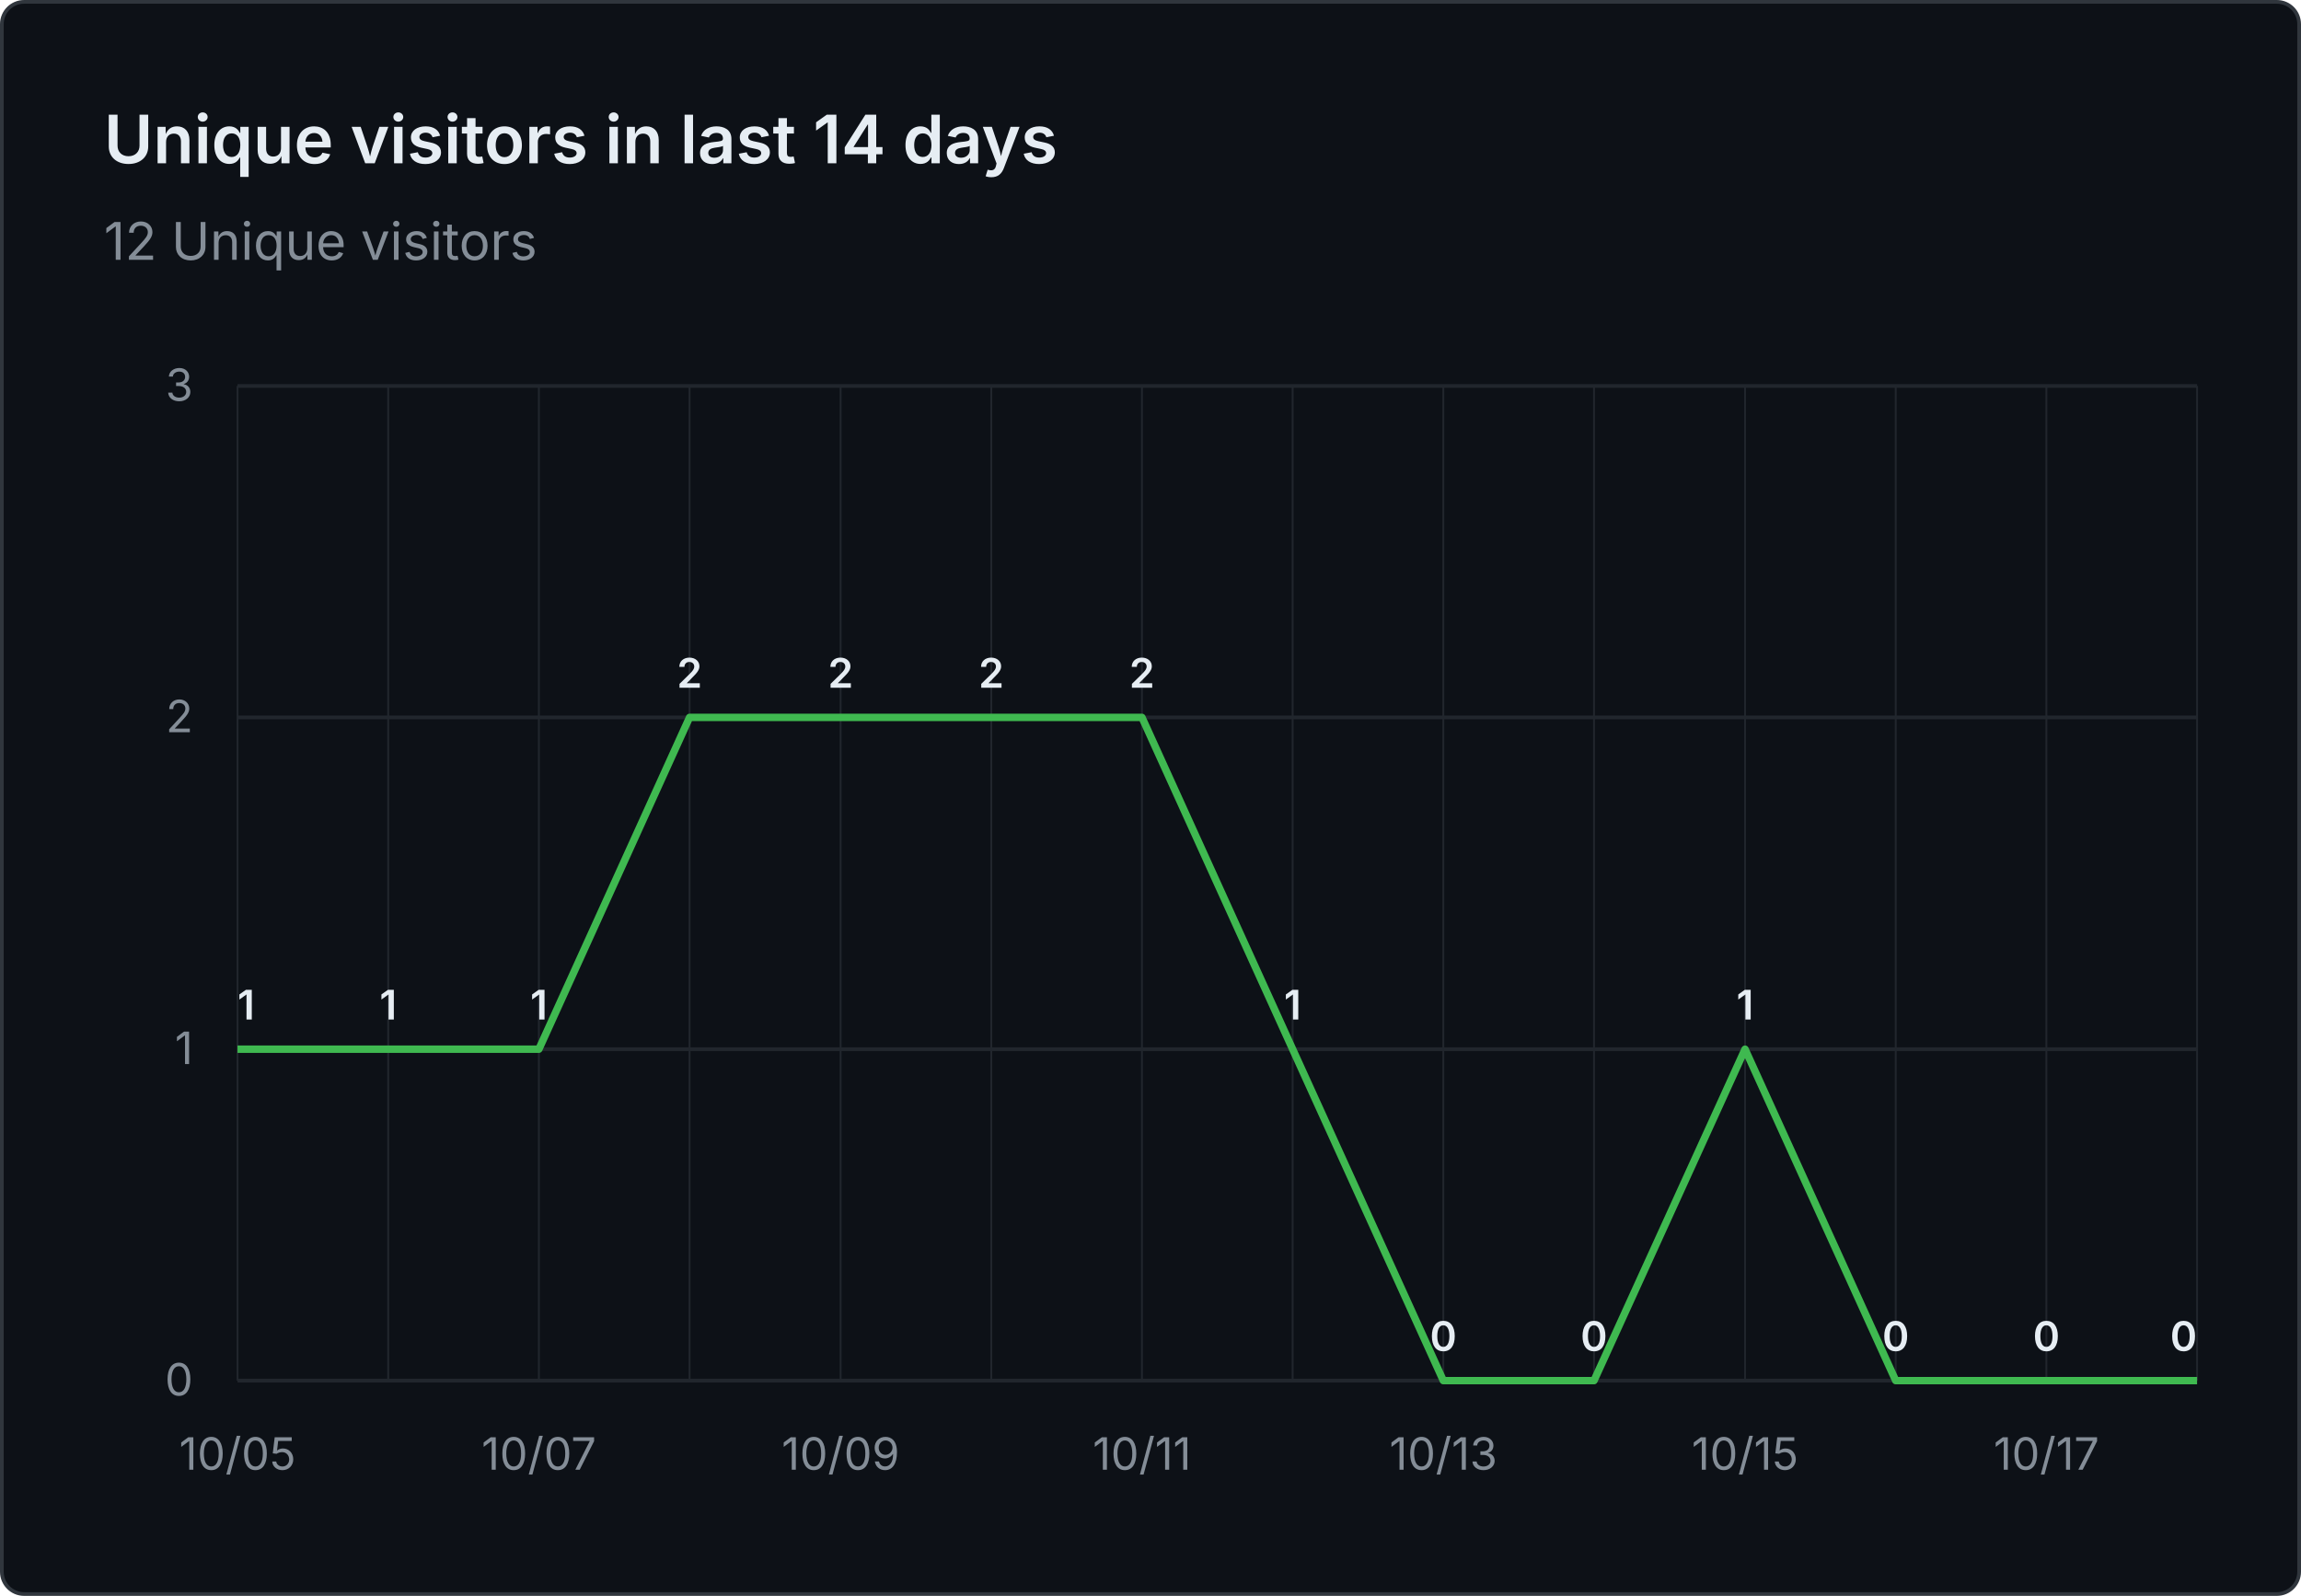
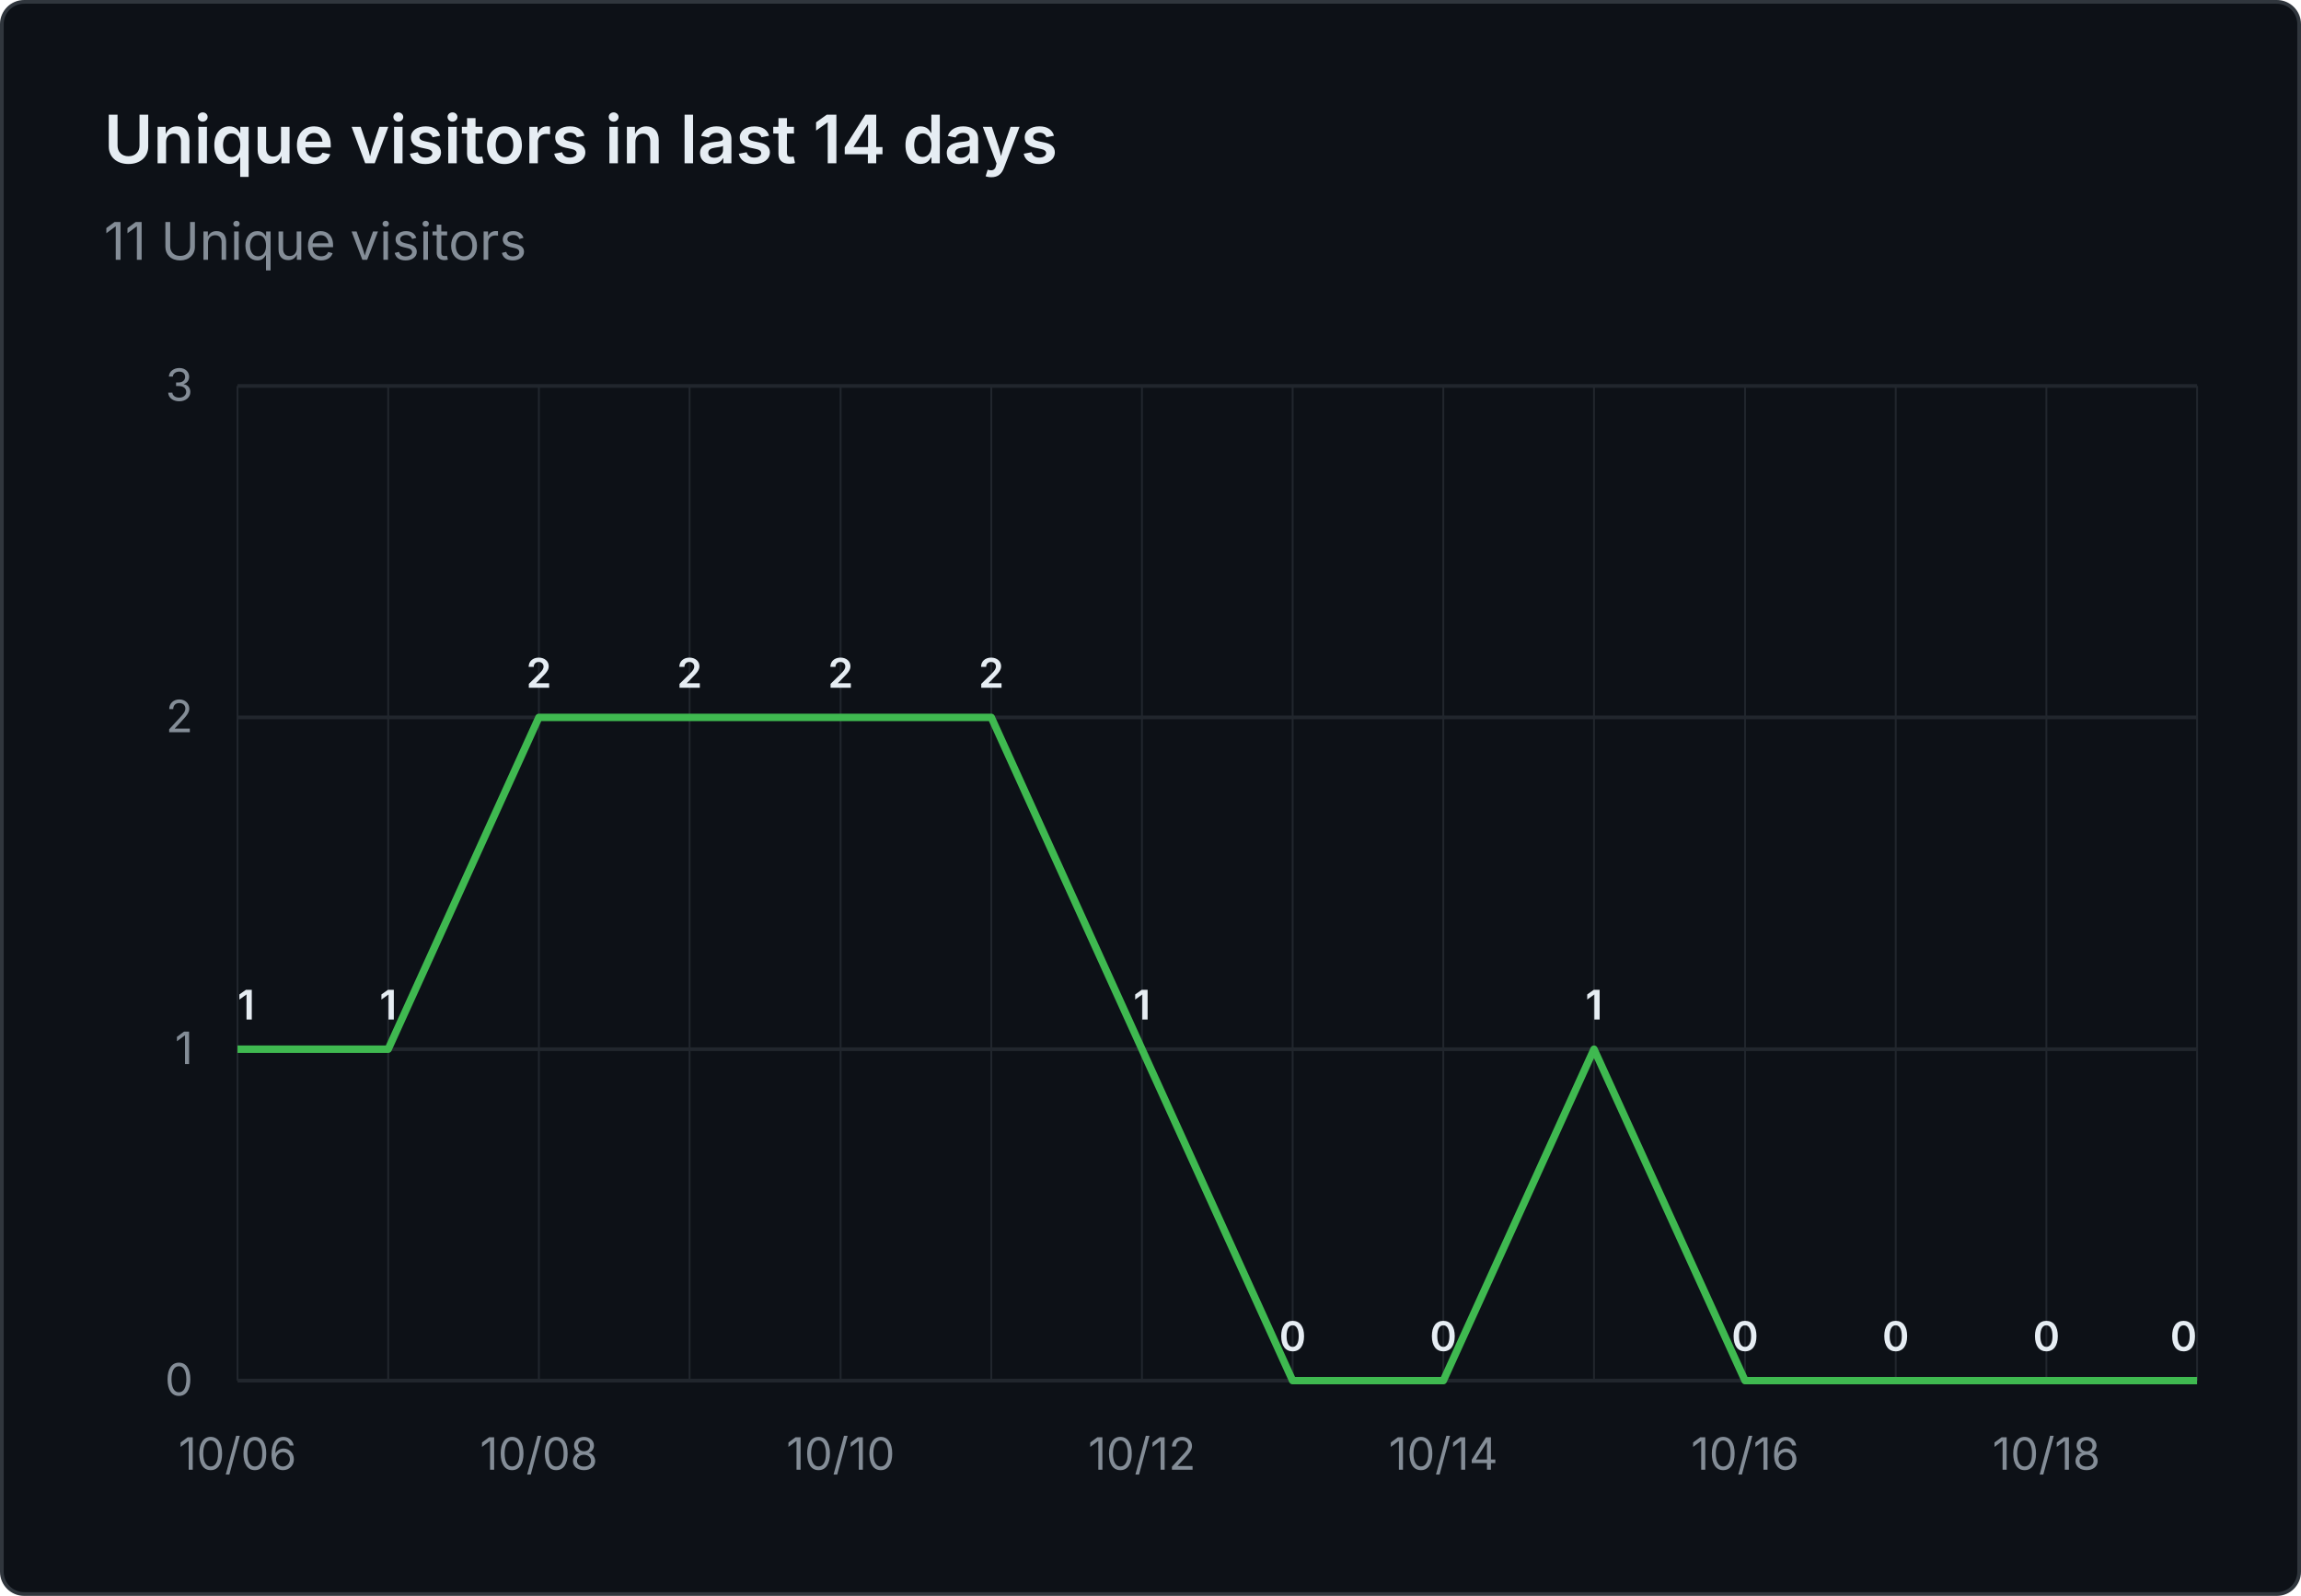
- <svg xmlns="http://www.w3.org/2000/svg" viewBox="0 0 620 430" width="620" height="430" role="img" aria-label="Unique visitors in last 14 days: 12 Unique visitors">
+ <svg xmlns="http://www.w3.org/2000/svg" viewBox="0 0 620 430" width="620" height="430" role="img" aria-label="Unique visitors in last 14 days: 11 Unique visitors">
  <rect x="0.5" y="0.5" width="619" height="429" fill="#0d1117" stroke="#30363d" rx="6" />
  <g font-family="system-ui, -apple-system, 'Segoe UI', sans-serif">
    <text x="28" y="44" fill="#e6edf3" font-size="18" font-weight="600">Unique visitors in last 14 days</text>
-     <text x="28" y="70" fill="#848d97" font-size="14">12 Unique visitors</text>
+     <text x="28" y="70" fill="#848d97" font-size="14">11 Unique visitors</text>
    <line x1="64" y1="372.0" x2="592" y2="372.0" stroke="#21262d" stroke-width="1" />
    <text x="52" y="376.0" text-anchor="end" fill="#848d97" font-size="12">0</text>
    <line x1="64" y1="282.7" x2="592" y2="282.7" stroke="#21262d" stroke-width="1" />
    <text x="52" y="286.7" text-anchor="end" fill="#848d97" font-size="12">1</text>
    <line x1="64" y1="193.3" x2="592" y2="193.3" stroke="#21262d" stroke-width="1" />
    <text x="52" y="197.3" text-anchor="end" fill="#848d97" font-size="12">2</text>
    <line x1="64" y1="104.0" x2="592" y2="104.0" stroke="#21262d" stroke-width="1" />
    <text x="52" y="108.0" text-anchor="end" fill="#848d97" font-size="12">3</text>
    <line x1="64.0" y1="104" x2="64.0" y2="372" stroke="#21262d" stroke-width="0.5" />
    <line x1="104.6" y1="104" x2="104.6" y2="372" stroke="#21262d" stroke-width="0.5" />
    <line x1="145.2" y1="104" x2="145.2" y2="372" stroke="#21262d" stroke-width="0.5" />
    <line x1="185.8" y1="104" x2="185.8" y2="372" stroke="#21262d" stroke-width="0.5" />
    <line x1="226.5" y1="104" x2="226.5" y2="372" stroke="#21262d" stroke-width="0.5" />
    <line x1="267.1" y1="104" x2="267.1" y2="372" stroke="#21262d" stroke-width="0.5" />
    <line x1="307.7" y1="104" x2="307.7" y2="372" stroke="#21262d" stroke-width="0.5" />
    <line x1="348.3" y1="104" x2="348.3" y2="372" stroke="#21262d" stroke-width="0.5" />
    <line x1="388.9" y1="104" x2="388.9" y2="372" stroke="#21262d" stroke-width="0.5" />
    <line x1="429.5" y1="104" x2="429.5" y2="372" stroke="#21262d" stroke-width="0.5" />
    <line x1="470.2" y1="104" x2="470.2" y2="372" stroke="#21262d" stroke-width="0.5" />
    <line x1="510.8" y1="104" x2="510.8" y2="372" stroke="#21262d" stroke-width="0.5" />
    <line x1="551.4" y1="104" x2="551.4" y2="372" stroke="#21262d" stroke-width="0.5" />
    <line x1="592.0" y1="104" x2="592.0" y2="372" stroke="#21262d" stroke-width="0.5" />
-     <text x="64.0" y="396" text-anchor="middle" fill="#848d97" font-size="12">10/05</text>
-     <text x="145.2" y="396" text-anchor="middle" fill="#848d97" font-size="12">10/07</text>
-     <text x="226.5" y="396" text-anchor="middle" fill="#848d97" font-size="12">10/09</text>
-     <text x="307.7" y="396" text-anchor="middle" fill="#848d97" font-size="12">10/11</text>
-     <text x="388.9" y="396" text-anchor="middle" fill="#848d97" font-size="12">10/13</text>
-     <text x="470.2" y="396" text-anchor="middle" fill="#848d97" font-size="12">10/15</text>
-     <text x="551.4" y="396" text-anchor="middle" fill="#848d97" font-size="12">10/17</text>
-     <path d="M 64.0 282.7 L 104.6 282.7 L 145.2 282.7 L 185.8 193.3 L 226.5 193.3 L 267.1 193.3 L 307.7 193.3 L 348.3 282.7 L 388.9 372.0 L 429.5 372.0 L 470.2 282.7 L 510.8 372.0 L 551.4 372.0 L 592.0 372.0" fill="none" stroke="#3fb950" stroke-width="2" stroke-linejoin="round" />
+     <text x="64.0" y="396" text-anchor="middle" fill="#848d97" font-size="12">10/06</text>
+     <text x="145.2" y="396" text-anchor="middle" fill="#848d97" font-size="12">10/08</text>
+     <text x="226.5" y="396" text-anchor="middle" fill="#848d97" font-size="12">10/10</text>
+     <text x="307.7" y="396" text-anchor="middle" fill="#848d97" font-size="12">10/12</text>
+     <text x="388.9" y="396" text-anchor="middle" fill="#848d97" font-size="12">10/14</text>
+     <text x="470.2" y="396" text-anchor="middle" fill="#848d97" font-size="12">10/16</text>
+     <text x="551.4" y="396" text-anchor="middle" fill="#848d97" font-size="12">10/18</text>
+     <path d="M 64.0 282.7 L 104.6 282.7 L 145.2 193.3 L 185.8 193.3 L 226.5 193.3 L 267.1 193.3 L 307.7 282.7 L 348.3 372.0 L 388.9 372.0 L 429.5 282.7 L 470.2 372.0 L 510.8 372.0 L 551.4 372.0 L 592.0 372.0" fill="none" stroke="#3fb950" stroke-width="2" stroke-linejoin="round" />
    <text x="64.0" y="274.7" text-anchor="start" fill="#e6edf3" font-size="11" font-weight="600">1</text>
    <text x="104.6" y="274.7" text-anchor="middle" fill="#e6edf3" font-size="11" font-weight="600">1</text>
-     <text x="145.2" y="274.7" text-anchor="middle" fill="#e6edf3" font-size="11" font-weight="600">1</text>
+     <text x="145.2" y="185.3" text-anchor="middle" fill="#e6edf3" font-size="11" font-weight="600">2</text>
    <text x="185.8" y="185.3" text-anchor="middle" fill="#e6edf3" font-size="11" font-weight="600">2</text>
    <text x="226.5" y="185.3" text-anchor="middle" fill="#e6edf3" font-size="11" font-weight="600">2</text>
    <text x="267.1" y="185.3" text-anchor="middle" fill="#e6edf3" font-size="11" font-weight="600">2</text>
-     <text x="307.7" y="185.3" text-anchor="middle" fill="#e6edf3" font-size="11" font-weight="600">2</text>
-     <text x="348.3" y="274.7" text-anchor="middle" fill="#e6edf3" font-size="11" font-weight="600">1</text>
+     <text x="307.7" y="274.7" text-anchor="middle" fill="#e6edf3" font-size="11" font-weight="600">1</text>
+     <text x="348.3" y="364.0" text-anchor="middle" fill="#e6edf3" font-size="11" font-weight="600">0</text>
    <text x="388.9" y="364.0" text-anchor="middle" fill="#e6edf3" font-size="11" font-weight="600">0</text>
-     <text x="429.5" y="364.0" text-anchor="middle" fill="#e6edf3" font-size="11" font-weight="600">0</text>
-     <text x="470.2" y="274.7" text-anchor="middle" fill="#e6edf3" font-size="11" font-weight="600">1</text>
+     <text x="429.5" y="274.7" text-anchor="middle" fill="#e6edf3" font-size="11" font-weight="600">1</text>
+     <text x="470.2" y="364.0" text-anchor="middle" fill="#e6edf3" font-size="11" font-weight="600">0</text>
    <text x="510.8" y="364.0" text-anchor="middle" fill="#e6edf3" font-size="11" font-weight="600">0</text>
    <text x="551.4" y="364.0" text-anchor="middle" fill="#e6edf3" font-size="11" font-weight="600">0</text>
    <text x="592.0" y="364.0" text-anchor="end" fill="#e6edf3" font-size="11" font-weight="600">0</text>
  </g>
</svg>
